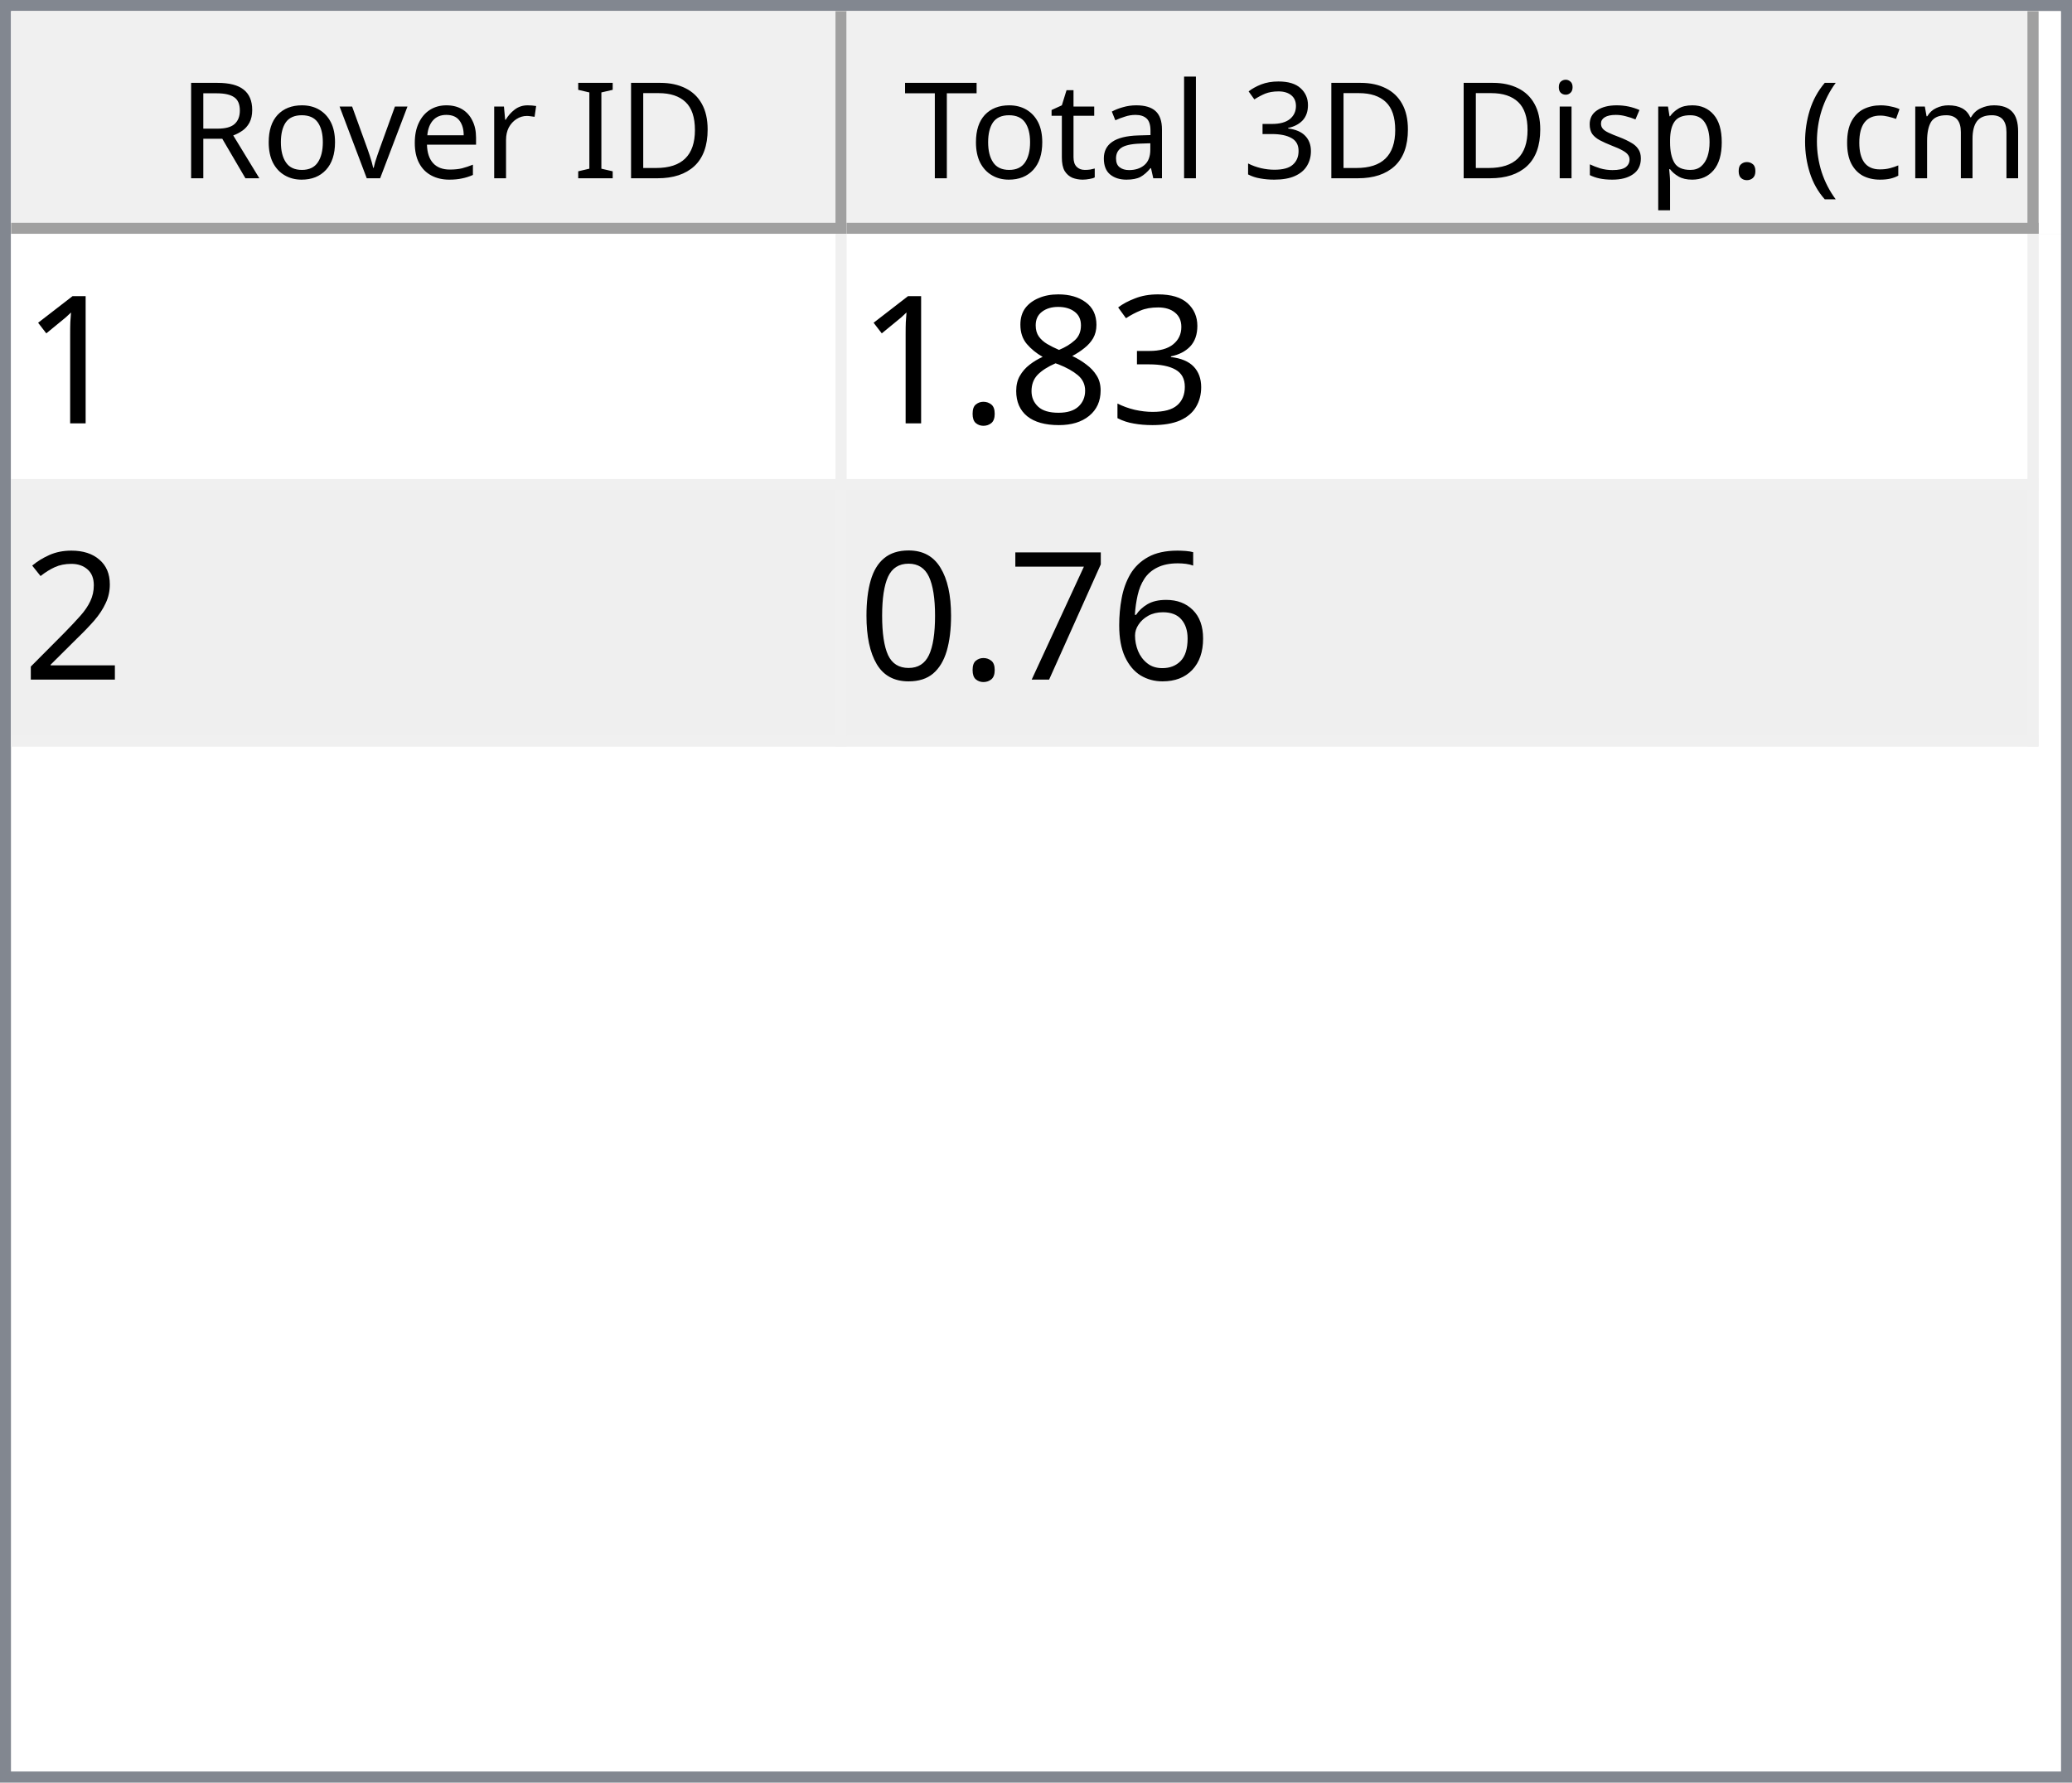
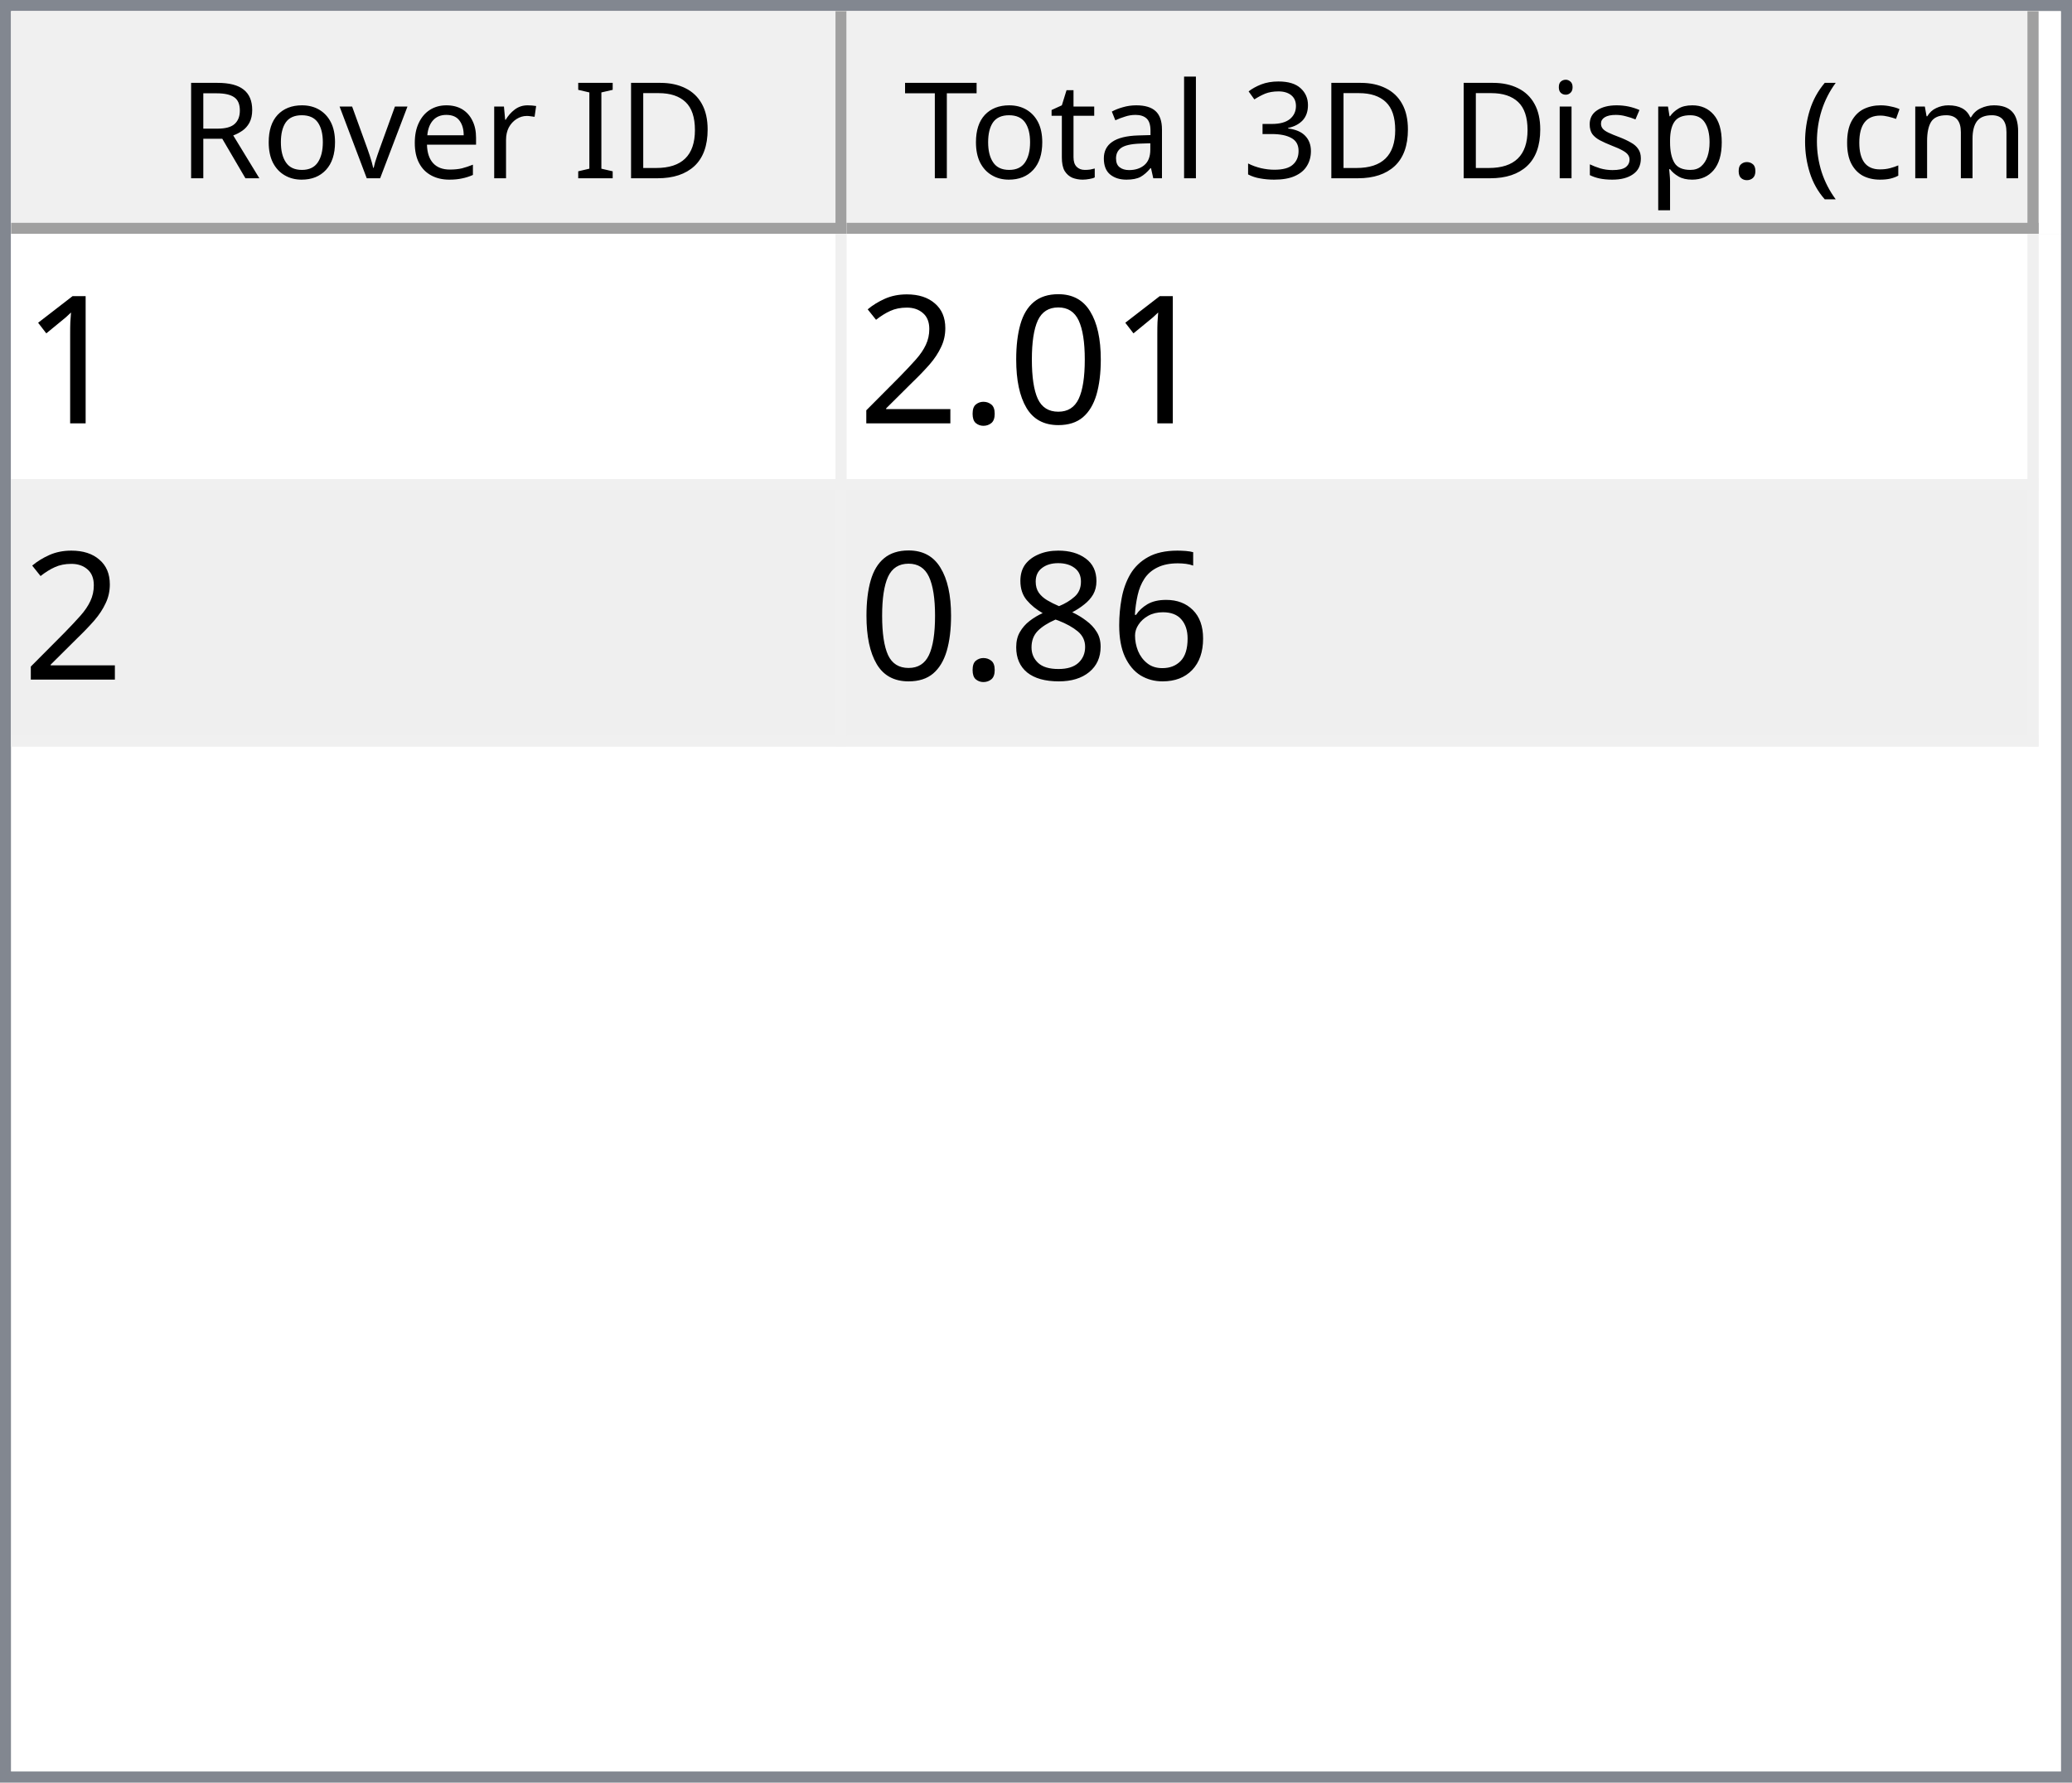
<svg xmlns="http://www.w3.org/2000/svg" style="fill-opacity:1; color-rendering:auto; color-interpolation:auto; text-rendering:auto; stroke:black; stroke-linecap:square; stroke-miterlimit:10; shape-rendering:auto; stroke-opacity:1; fill:black; stroke-dasharray:none; font-weight:normal; stroke-width:1; font-family:'Dialog'; font-style:normal; stroke-linejoin:miter; font-size:12px; stroke-dashoffset:0; image-rendering:auto;" width="186" height="160">
  <defs id="genericDefs" />
  <g>
    <defs id="defs1">
      <clipPath clipPathUnits="userSpaceOnUse" id="clipPath1">
        <path d="M0 0 L186 0 L186 160 L0 160 L0 0 Z" />
      </clipPath>
      <clipPath clipPathUnits="userSpaceOnUse" id="clipPath2">
        <path d="M0 0 L0 160 L186 160 L186 0 Z" />
      </clipPath>
      <clipPath clipPathUnits="userSpaceOnUse" id="clipPath3">
        <path d="M0 0 L0 20 L184 20 L184 0 Z" />
      </clipPath>
      <clipPath clipPathUnits="userSpaceOnUse" id="clipPath4">
        <path d="M0 0 L0 20 L75 20 L75 0 Z" />
      </clipPath>
      <clipPath clipPathUnits="userSpaceOnUse" id="clipPath5">
        <path d="M1 1 L1 19 L74 19 L74 1 Z" />
      </clipPath>
      <clipPath clipPathUnits="userSpaceOnUse" id="clipPath6">
        <path d="M0 0 L0 18 L73 18 L73 0 Z" />
      </clipPath>
      <clipPath clipPathUnits="userSpaceOnUse" id="clipPath7">
        <path d="M-0.5 -0.5 L-0.5 19.5 L74.5 19.5 L74.5 -0.5 Z" />
      </clipPath>
      <clipPath clipPathUnits="userSpaceOnUse" id="clipPath8">
        <path d="M0 0 L0 20 L107 20 L107 0 Z" />
      </clipPath>
      <clipPath clipPathUnits="userSpaceOnUse" id="clipPath9">
        <path d="M1 1 L1 19 L106 19 L106 1 Z" />
      </clipPath>
      <clipPath clipPathUnits="userSpaceOnUse" id="clipPath10">
        <path d="M0 0 L0 18 L105 18 L105 0 Z" />
      </clipPath>
      <clipPath clipPathUnits="userSpaceOnUse" id="clipPath11">
        <path d="M-0.5 -0.5 L-0.5 19.5 L106.5 19.5 L106.5 -0.5 Z" />
      </clipPath>
      <clipPath clipPathUnits="userSpaceOnUse" id="clipPath12">
        <path d="M0 0 L0 138 L184 138 L184 0 Z" />
      </clipPath>
      <clipPath clipPathUnits="userSpaceOnUse" id="clipPath13">
        <path d="M0 0 L0 46 L182 46 L182 0 Z" />
      </clipPath>
      <clipPath clipPathUnits="userSpaceOnUse" id="clipPath14">
        <path d="M-0.5 -0.5 L-0.5 45.5 L181.5 45.5 L181.5 -0.5 Z" />
      </clipPath>
      <clipPath clipPathUnits="userSpaceOnUse" id="clipPath15">
        <path d="M0 0 L0 22 L74 22 L74 0 Z" />
      </clipPath>
      <clipPath clipPathUnits="userSpaceOnUse" id="clipPath16">
        <path d="M0 0 L0 22 L106 22 L106 0 Z" />
      </clipPath>
      <font horiz-adv-x="64.551" id="font1">
        <font-face ascent="107.91" descent="25.098" units-per-em="100" style="font-style:normal; font-family:Segoe UI; font-weight:normal;" />
        <missing-glyph horiz-adv-x="64.551" d="M8.109 0 L8.109 68.266 L56.453 68.266 L56.453 0 L8.109 0 ZM15.328 7.234 L49.219 7.234 L49.219 61.031 L15.328 61.031 L15.328 7.234 Z" />
        <glyph unicode="D" horiz-adv-x="70.117" d="M9.188 0 L9.188 70.016 L28.516 70.016 Q65.531 70.016 65.531 35.891 Q65.531 19.672 55.25 9.836 Q44.969 0 27.734 0 L9.188 0 ZM17.391 62.594 L17.391 7.422 L27.828 7.422 Q41.609 7.422 49.273 14.797 Q56.938 22.172 56.938 35.688 Q56.938 62.594 28.328 62.594 L17.391 62.594 Z" />
        <glyph unicode="I" horiz-adv-x="26.611" d="M17.391 0 L9.188 0 L9.188 70.016 L17.391 70.016 L17.391 0 Z" />
        <glyph unicode=" " horiz-adv-x="27.393" d="" />
        <glyph unicode="r" horiz-adv-x="34.766" d="M34.188 41.891 Q32.078 43.5 28.125 43.5 Q23 43.5 19.555 38.672 Q16.109 33.844 16.109 25.484 L16.109 0 L8.109 0 L8.109 50 L16.109 50 L16.109 39.703 L16.312 39.703 Q18.016 44.969 21.531 47.922 Q25.047 50.875 29.391 50.875 Q32.516 50.875 34.188 50.203 L34.188 41.891 Z" />
        <glyph unicode="e" horiz-adv-x="52.295" d="M48.297 23 L12.984 23 Q13.188 14.656 17.484 10.109 Q21.781 5.562 29.297 5.562 Q37.75 5.562 44.828 11.141 L44.828 3.609 Q38.234 -1.172 27.391 -1.172 Q16.797 -1.172 10.742 5.641 Q4.688 12.453 4.688 24.812 Q4.688 36.469 11.305 43.82 Q17.922 51.172 27.734 51.172 Q37.547 51.172 42.922 44.828 Q48.297 38.484 48.297 27.203 L48.297 23 ZM40.094 29.781 Q40.047 36.719 36.75 40.578 Q33.453 44.438 27.594 44.438 Q21.922 44.438 17.969 40.383 Q14.016 36.328 13.094 29.781 L40.094 29.781 Z" />
        <glyph unicode="v" horiz-adv-x="47.9" d="M47.406 50 L27.484 0 L19.625 0 L0.688 50 L9.469 50 L22.172 13.672 Q23.578 9.672 23.922 6.688 L24.125 6.688 Q24.609 10.453 25.688 13.484 L38.969 50 L47.406 50 Z" />
        <glyph unicode="o" horiz-adv-x="58.594" d="M29 -1.172 Q17.922 -1.172 11.305 5.836 Q4.688 12.844 4.688 24.422 Q4.688 37.016 11.57 44.094 Q18.453 51.172 30.172 51.172 Q41.359 51.172 47.633 44.289 Q53.906 37.406 53.906 25.203 Q53.906 13.234 47.141 6.031 Q40.375 -1.172 29 -1.172 ZM29.594 44.438 Q21.875 44.438 17.383 39.188 Q12.891 33.938 12.891 24.703 Q12.891 15.828 17.43 10.695 Q21.969 5.562 29.594 5.562 Q37.359 5.562 41.531 10.594 Q45.703 15.625 45.703 24.906 Q45.703 34.281 41.531 39.359 Q37.359 44.438 29.594 44.438 Z" />
        <glyph unicode="R" horiz-adv-x="59.814" d="M59.375 0 L49.609 0 L37.891 19.625 Q36.281 22.359 34.766 24.289 Q33.25 26.219 31.664 27.438 Q30.078 28.656 28.25 29.219 Q26.422 29.781 24.125 29.781 L17.391 29.781 L17.391 0 L9.188 0 L9.188 70.016 L30.078 70.016 Q34.672 70.016 38.555 68.867 Q42.438 67.719 45.289 65.375 Q48.141 63.031 49.758 59.547 Q51.375 56.062 51.375 51.375 Q51.375 47.703 50.273 44.656 Q49.172 41.609 47.148 39.211 Q45.125 36.812 42.266 35.133 Q39.406 33.453 35.844 32.516 L35.844 32.328 Q37.594 31.547 38.891 30.547 Q40.188 29.547 41.359 28.18 Q42.531 26.812 43.68 25.078 Q44.828 23.344 46.234 21.047 L59.375 0 ZM17.391 62.594 L17.391 37.203 L28.516 37.203 Q31.594 37.203 34.203 38.133 Q36.812 39.062 38.719 40.797 Q40.625 42.531 41.703 45.047 Q42.781 47.562 42.781 50.688 Q42.781 56.297 39.141 59.445 Q35.5 62.594 28.609 62.594 L17.391 62.594 Z" />
        <glyph unicode=")" horiz-adv-x="30.176" d="M8.297 -15.922 L1.172 -15.922 Q16.406 2.344 16.406 26.812 Q16.406 51.469 1.078 70.016 L8.297 70.016 Q23.531 52.156 23.531 26.703 Q23.531 1.375 8.297 -15.922 Z" />
        <glyph unicode="m" horiz-adv-x="86.133" d="M79.109 0 L71.094 0 L71.094 28.719 Q71.094 37.016 68.531 40.727 Q65.969 44.438 59.906 44.438 Q54.781 44.438 51.195 39.75 Q47.609 35.062 47.609 28.516 L47.609 0 L39.594 0 L39.594 29.688 Q39.594 44.438 28.219 44.438 Q22.953 44.438 19.531 40.016 Q16.109 35.594 16.109 28.516 L16.109 0 L8.109 0 L8.109 50 L16.109 50 L16.109 42.094 L16.312 42.094 Q21.625 51.172 31.844 51.172 Q36.969 51.172 40.773 48.312 Q44.578 45.453 46 40.828 Q51.562 51.172 62.594 51.172 Q79.109 51.172 79.109 30.812 L79.109 0 Z" />
        <glyph unicode="c" horiz-adv-x="46.191" d="M42.188 2.297 Q36.422 -1.172 28.516 -1.172 Q17.828 -1.172 11.258 5.789 Q4.688 12.75 4.688 23.828 Q4.688 36.188 11.766 43.68 Q18.844 51.172 30.672 51.172 Q37.25 51.172 42.281 48.734 L42.281 40.531 Q36.719 44.438 30.375 44.438 Q22.703 44.438 17.797 38.945 Q12.891 33.453 12.891 24.516 Q12.891 15.719 17.508 10.641 Q22.125 5.562 29.891 5.562 Q36.422 5.562 42.188 9.906 L42.188 2.297 Z" />
        <glyph unicode="(" horiz-adv-x="30.176" d="M29.109 -15.922 L21.969 -15.922 Q6.844 1.375 6.844 26.703 Q6.844 52.156 21.969 70.016 L29.203 70.016 Q13.875 51.469 13.875 26.812 Q13.875 2.344 29.109 -15.922 Z" />
        <glyph unicode="." horiz-adv-x="21.68" d="M10.891 -1.078 Q8.641 -1.078 7.055 0.539 Q5.469 2.156 5.469 4.391 Q5.469 6.641 7.055 8.273 Q8.641 9.906 10.891 9.906 Q13.188 9.906 14.797 8.273 Q16.406 6.641 16.406 4.391 Q16.406 2.156 14.797 0.539 Q13.188 -1.078 10.891 -1.078 Z" />
        <glyph unicode="p" horiz-adv-x="58.789" d="M16.312 7.234 L16.109 7.234 L16.109 -23 L8.109 -23 L8.109 50 L16.109 50 L16.109 41.219 L16.312 41.219 Q22.219 51.172 33.594 51.172 Q43.266 51.172 48.688 44.461 Q54.109 37.75 54.109 26.469 Q54.109 13.922 48 6.375 Q41.891 -1.172 31.297 -1.172 Q21.578 -1.172 16.312 7.234 ZM16.109 27.391 L16.109 20.406 Q16.109 14.203 20.141 9.883 Q24.172 5.562 30.375 5.562 Q37.641 5.562 41.773 11.133 Q45.906 16.703 45.906 26.609 Q45.906 34.969 42.047 39.703 Q38.188 44.438 31.594 44.438 Q24.609 44.438 20.359 39.578 Q16.109 34.719 16.109 27.391 Z" />
        <glyph unicode="s" horiz-adv-x="42.432" d="M5.078 1.812 L5.078 10.406 Q11.625 5.562 19.484 5.562 Q30.031 5.562 30.031 12.594 Q30.031 14.594 29.125 15.992 Q28.219 17.391 26.68 18.461 Q25.141 19.531 23.07 20.383 Q21 21.234 18.609 22.172 Q15.281 23.484 12.766 24.828 Q10.25 26.172 8.57 27.859 Q6.891 29.547 6.031 31.695 Q5.172 33.844 5.172 36.719 Q5.172 40.234 6.789 42.945 Q8.406 45.656 11.086 47.484 Q13.766 49.312 17.211 50.242 Q20.656 51.172 24.312 51.172 Q30.812 51.172 35.938 48.922 L35.938 40.828 Q30.422 44.438 23.25 44.438 Q21 44.438 19.195 43.922 Q17.391 43.406 16.094 42.477 Q14.797 41.547 14.086 40.258 Q13.375 38.969 13.375 37.406 Q13.375 35.453 14.086 34.133 Q14.797 32.812 16.164 31.789 Q17.531 30.766 19.484 29.938 Q21.438 29.109 23.922 28.125 Q27.25 26.859 29.883 25.516 Q32.516 24.172 34.375 22.484 Q36.234 20.797 37.234 18.602 Q38.234 16.406 38.234 13.375 Q38.234 9.672 36.602 6.938 Q34.969 4.203 32.234 2.398 Q29.5 0.594 25.93 -0.289 Q22.359 -1.172 18.453 -1.172 Q10.75 -1.172 5.078 1.812 Z" />
        <glyph unicode="i" horiz-adv-x="24.219" d="M12.203 62.703 Q10.062 62.703 8.547 64.164 Q7.031 65.625 7.031 67.875 Q7.031 70.125 8.547 71.609 Q10.062 73.094 12.203 73.094 Q14.406 73.094 15.945 71.609 Q17.484 70.125 17.484 67.875 Q17.484 65.719 15.945 64.211 Q14.406 62.703 12.203 62.703 ZM16.109 0 L8.109 0 L8.109 50 L16.109 50 L16.109 0 Z" />
        <glyph unicode="3" horiz-adv-x="53.906" d="M46.531 19.828 Q46.531 15.094 44.75 11.211 Q42.969 7.328 39.719 4.57 Q36.469 1.812 31.93 0.297 Q27.391 -1.219 21.922 -1.219 Q11.922 -1.219 6 2.594 L6 11.188 Q13.094 5.609 22.219 5.609 Q25.875 5.609 28.828 6.539 Q31.781 7.469 33.906 9.227 Q36.031 10.984 37.18 13.477 Q38.328 15.969 38.328 19.094 Q38.328 32.812 18.797 32.812 L12.984 32.812 L12.984 39.594 L18.5 39.594 Q35.797 39.594 35.797 52.484 Q35.797 64.406 22.609 64.406 Q15.188 64.406 8.688 59.422 L8.688 67.188 Q15.375 71.188 24.609 71.188 Q29 71.188 32.57 69.969 Q36.141 68.75 38.68 66.555 Q41.219 64.359 42.609 61.281 Q44 58.203 44 54.5 Q44 40.672 30.031 36.719 L30.031 36.531 Q33.594 36.141 36.625 34.797 Q39.656 33.453 41.852 31.305 Q44.047 29.156 45.289 26.25 Q46.531 23.344 46.531 19.828 Z" />
        <glyph unicode="l" horiz-adv-x="24.219" d="M16.109 0 L8.109 0 L8.109 74.031 L16.109 74.031 L16.109 0 Z" />
        <glyph unicode="a" horiz-adv-x="50.879" d="M43.891 0 L35.891 0 L35.891 7.812 L35.688 7.812 Q30.469 -1.172 20.312 -1.172 Q12.844 -1.172 8.617 2.781 Q4.391 6.734 4.391 13.281 Q4.391 27.297 20.906 29.594 L35.891 31.688 Q35.891 44.438 25.594 44.438 Q16.547 44.438 9.281 38.281 L9.281 46.484 Q16.656 51.172 26.266 51.172 Q43.891 51.172 43.891 32.516 L43.891 0 ZM35.891 25.297 L23.828 23.641 Q18.266 22.859 15.43 20.875 Q12.594 18.891 12.594 13.875 Q12.594 10.203 15.211 7.883 Q17.828 5.562 22.172 5.562 Q28.125 5.562 32.008 9.742 Q35.891 13.922 35.891 20.312 L35.891 25.297 Z" />
        <glyph unicode="t" horiz-adv-x="33.887" d="M31.297 0.484 Q28.469 -1.078 23.828 -1.078 Q10.688 -1.078 10.688 13.578 L10.688 43.172 L2.094 43.172 L2.094 50 L10.688 50 L10.688 62.203 L18.703 64.797 L18.703 50 L31.297 50 L31.297 43.172 L18.703 43.172 L18.703 14.984 Q18.703 9.969 20.414 7.82 Q22.125 5.672 26.078 5.672 Q29.109 5.672 31.297 7.328 L31.297 0.484 Z" />
        <glyph unicode="T" horiz-adv-x="52.393" d="M50.594 62.594 L30.375 62.594 L30.375 0 L22.172 0 L22.172 62.594 L2 62.594 L2 70.016 L50.594 70.016 L50.594 62.594 Z" />
      </font>
      <font horiz-adv-x="75.0" id="font2">
        <font-face ascent="100.537" descent="21.973" units-per-em="100" style="font-style:normal; font-family:sans-serif; font-weight:normal;" />
        <missing-glyph horiz-adv-x="75.0" d="M12.5 0 L12.5 62.5 L62.5 62.5 L62.5 0 L12.5 0 ZM14.062 1.562 L60.938 1.562 L60.938 60.938 L14.062 60.938 L14.062 1.562 Z" />
        <glyph unicode="1" horiz-adv-x="55.615" d="M37.25 0 L28.469 0 L28.469 56 Q25.297 52.984 20.141 49.953 Q14.984 46.922 10.891 45.406 L10.891 53.906 Q18.266 57.375 23.781 62.305 Q29.297 67.234 31.594 71.875 L37.25 71.875 L37.25 0 Z" />
-         <glyph unicode="3" horiz-adv-x="55.615" d="M4.203 18.891 L12.984 20.062 Q14.5 12.594 18.141 9.297 Q21.781 6 27 6 Q33.203 6 37.477 10.297 Q41.75 14.594 41.75 20.953 Q41.75 27 37.797 30.93 Q33.844 34.859 27.734 34.859 Q25.25 34.859 21.531 33.891 L22.516 41.609 Q23.391 41.5 23.922 41.5 Q29.547 41.5 34.039 44.43 Q38.531 47.359 38.531 53.469 Q38.531 58.297 35.258 61.477 Q31.984 64.656 26.812 64.656 Q21.688 64.656 18.266 61.43 Q14.844 58.203 13.875 51.766 L5.078 53.328 Q6.688 62.156 12.398 67.016 Q18.109 71.875 26.609 71.875 Q32.469 71.875 37.398 69.359 Q42.328 66.844 44.945 62.5 Q47.562 58.156 47.562 53.266 Q47.562 48.641 45.07 44.828 Q42.578 41.016 37.703 38.766 Q44.047 37.312 47.562 32.695 Q51.078 28.078 51.078 21.141 Q51.078 11.766 44.242 5.25 Q37.406 -1.266 26.953 -1.266 Q17.531 -1.266 11.305 4.352 Q5.078 9.969 4.203 18.891 Z" />
-         <glyph unicode="8" horiz-adv-x="55.615" d="M17.672 38.812 Q12.203 40.828 9.57 44.539 Q6.938 48.25 6.938 53.422 Q6.938 61.234 12.555 66.555 Q18.172 71.875 27.484 71.875 Q36.859 71.875 42.578 66.43 Q48.297 60.984 48.297 53.172 Q48.297 48.188 45.68 44.508 Q43.062 40.828 37.75 38.812 Q44.344 36.672 47.781 31.883 Q51.219 27.094 51.219 20.453 Q51.219 11.281 44.727 5.031 Q38.234 -1.219 27.641 -1.219 Q17.047 -1.219 10.547 5.055 Q4.047 11.328 4.047 20.703 Q4.047 27.688 7.594 32.398 Q11.141 37.109 17.672 38.812 ZM15.922 53.719 Q15.922 48.641 19.195 45.414 Q22.469 42.188 27.688 42.188 Q32.766 42.188 36.016 45.383 Q39.266 48.578 39.266 53.219 Q39.266 58.062 35.914 61.359 Q32.562 64.656 27.594 64.656 Q22.562 64.656 19.242 61.43 Q15.922 58.203 15.922 53.719 ZM13.094 20.656 Q13.094 16.891 14.875 13.375 Q16.656 9.859 20.172 7.93 Q23.688 6 27.734 6 Q34.031 6 38.133 10.055 Q42.234 14.109 42.234 20.359 Q42.234 26.703 38.016 30.859 Q33.797 35.016 27.438 35.016 Q21.234 35.016 17.164 30.914 Q13.094 26.812 13.094 20.656 Z" />
+         <glyph unicode="0" horiz-adv-x="55.615" d="M4.156 35.297 Q4.156 48 6.766 55.742 Q9.375 63.484 14.523 67.68 Q19.672 71.875 27.484 71.875 Q33.25 71.875 37.594 69.555 Q41.938 67.234 44.773 62.867 Q47.609 58.5 49.219 52.227 Q50.828 45.953 50.828 35.297 Q50.828 22.703 48.242 14.969 Q45.656 7.234 40.508 3.008 Q35.359 -1.219 27.484 -1.219 Q17.141 -1.219 11.234 6.203 Q4.156 15.141 4.156 35.297 ZM13.188 35.297 Q13.188 17.672 17.312 11.836 Q21.438 6 27.484 6 Q33.547 6 37.672 11.859 Q41.797 17.719 41.797 35.297 Q41.797 52.984 37.672 58.789 Q33.547 64.594 27.391 64.594 Q21.344 64.594 17.719 59.469 Q13.188 52.938 13.188 35.297 Z" />
        <glyph unicode="." horiz-adv-x="27.783" d="M9.078 0 L9.078 10.016 L19.094 10.016 L19.094 0 L9.078 0 Z" />
        <glyph unicode="2" horiz-adv-x="55.615" d="M50.344 8.453 L50.344 0 L3.031 0 Q2.938 3.172 4.047 6.109 Q5.859 10.938 9.836 15.625 Q13.812 20.312 21.344 26.469 Q33.016 36.031 37.117 41.625 Q41.219 47.219 41.219 52.203 Q41.219 57.422 37.477 61.008 Q33.734 64.594 27.734 64.594 Q21.391 64.594 17.578 60.789 Q13.766 56.984 13.719 50.25 L4.688 51.172 Q5.609 61.281 11.664 66.578 Q17.719 71.875 27.938 71.875 Q38.234 71.875 44.242 66.164 Q50.25 60.453 50.25 52 Q50.25 47.703 48.492 43.555 Q46.734 39.406 42.656 34.812 Q38.578 30.219 29.109 22.219 Q21.188 15.578 18.945 13.211 Q16.703 10.844 15.234 8.453 L50.344 8.453 Z" />
        <glyph unicode="6" horiz-adv-x="55.615" d="M49.75 54.047 L41.016 53.375 Q39.844 58.547 37.703 60.891 Q34.125 64.656 28.906 64.656 Q24.703 64.656 21.531 62.312 Q17.391 59.281 14.992 53.469 Q12.594 47.656 12.5 36.922 Q15.672 41.75 20.266 44.094 Q24.859 46.438 29.891 46.438 Q38.672 46.438 44.852 39.969 Q51.031 33.5 51.031 23.25 Q51.031 16.5 48.125 10.719 Q45.219 4.938 40.141 1.859 Q35.062 -1.219 28.609 -1.219 Q17.625 -1.219 10.695 6.859 Q3.766 14.938 3.766 33.5 Q3.766 54.25 11.422 63.672 Q18.109 71.875 29.438 71.875 Q37.891 71.875 43.289 67.141 Q48.688 62.406 49.75 54.047 ZM13.875 23.188 Q13.875 18.656 15.797 14.508 Q17.719 10.359 21.188 8.18 Q24.656 6 28.469 6 Q34.031 6 38.039 10.492 Q42.047 14.984 42.047 22.703 Q42.047 30.125 38.086 34.398 Q34.125 38.672 28.125 38.672 Q22.172 38.672 18.023 34.398 Q13.875 30.125 13.875 23.188 Z" />
-         <glyph unicode="7" horiz-adv-x="55.615" d="M4.734 62.203 L4.734 70.656 L51.078 70.656 L51.078 63.812 Q44.234 56.547 37.523 44.484 Q30.812 32.422 27.156 19.672 Q24.516 10.688 23.781 0 L14.75 0 Q14.891 8.453 18.062 20.414 Q21.234 32.375 27.172 43.484 Q33.109 54.594 39.797 62.203 L4.734 62.203 Z" />
-         <glyph unicode="0" horiz-adv-x="55.615" d="M4.156 35.297 Q4.156 48 6.766 55.742 Q9.375 63.484 14.523 67.68 Q19.672 71.875 27.484 71.875 Q33.25 71.875 37.594 69.555 Q41.938 67.234 44.773 62.867 Q47.609 58.5 49.219 52.227 Q50.828 45.953 50.828 35.297 Q50.828 22.703 48.242 14.969 Q45.656 7.234 40.508 3.008 Q35.359 -1.219 27.484 -1.219 Q17.141 -1.219 11.234 6.203 Q4.156 15.141 4.156 35.297 ZM13.188 35.297 Q13.188 17.672 17.312 11.836 Q21.438 6 27.484 6 Q33.547 6 37.672 11.859 Q41.797 17.719 41.797 35.297 Q41.797 52.984 37.672 58.789 Q33.547 64.594 27.391 64.594 Q21.344 64.594 17.719 59.469 Q13.188 52.938 13.188 35.297 Z" />
+         <glyph unicode="8" horiz-adv-x="55.615" d="M17.672 38.812 Q12.203 40.828 9.57 44.539 Q6.938 48.25 6.938 53.422 Q6.938 61.234 12.555 66.555 Q18.172 71.875 27.484 71.875 Q36.859 71.875 42.578 66.43 Q48.297 60.984 48.297 53.172 Q48.297 48.188 45.68 44.508 Q43.062 40.828 37.75 38.812 Q44.344 36.672 47.781 31.883 Q51.219 27.094 51.219 20.453 Q51.219 11.281 44.727 5.031 Q38.234 -1.219 27.641 -1.219 Q17.047 -1.219 10.547 5.055 Q4.047 11.328 4.047 20.703 Q4.047 27.688 7.594 32.398 Q11.141 37.109 17.672 38.812 ZM15.922 53.719 Q15.922 48.641 19.195 45.414 Q22.469 42.188 27.688 42.188 Q32.766 42.188 36.016 45.383 Q39.266 48.578 39.266 53.219 Q39.266 58.062 35.914 61.359 Q32.562 64.656 27.594 64.656 Q22.562 64.656 19.242 61.43 Q15.922 58.203 15.922 53.719 ZM13.094 20.656 Q13.094 16.891 14.875 13.375 Q16.656 9.859 20.172 7.93 Q23.688 6 27.734 6 Q34.031 6 38.133 10.055 Q42.234 14.109 42.234 20.359 Q42.234 26.703 38.016 30.859 Q33.797 35.016 27.438 35.016 Q21.234 35.016 17.164 30.914 Q13.094 26.812 13.094 20.656 Z" />
      </font>
    </defs>
    <g style="fill:white; stroke:white;">
      <rect x="0" y="0" width="186" style="clip-path:url(#clipPath1); stroke:none;" height="160" />
    </g>
    <g style="fill:white; text-rendering:optimizeSpeed; color-rendering:optimizeSpeed; image-rendering:optimizeSpeed; shape-rendering:crispEdges; stroke:white; color-interpolation:sRGB;">
      <rect x="0" width="186" height="160" y="0" style="stroke:none;" />
      <path style="stroke:none;" d="M0 160 L186 160 L186 0 L0 0 Z" />
    </g>
    <g style="fill:rgb(240,240,240); font-family:'Segoe UI'; stroke:rgb(240,240,240);">
      <rect x="0" y="0" width="186" style="clip-path:url(#clipPath2); stroke:none;" height="160" />
    </g>
    <g style="fill:rgb(130,135,144); font-family:'Segoe UI'; stroke:rgb(130,135,144);">
      <path d="M0 0 L186 0 L186 160 L0 160 L0 0 ZM1 1 L185 1 L185 159 L1 159 L1 1 Z" style="fill-rule:evenodd; clip-path:url(#clipPath2); stroke:none;" />
    </g>
    <g style="fill:white; font-family:'Segoe UI'; stroke:white;" transform="translate(1,1)">
      <rect x="0" y="0" width="184" style="clip-path:url(#clipPath3); stroke:none;" height="20" />
    </g>
    <g style="fill:rgb(240,240,240); font-family:'Segoe UI'; stroke:rgb(240,240,240);" transform="translate(1,1)">
      <rect x="0" y="0" width="75" style="clip-path:url(#clipPath4); stroke:none;" height="20" />
    </g>
    <g style="font-family:'Segoe UI';" transform="translate(2,2)">
      <text x="14" xml:space="preserve" y="14" style="clip-path:url(#clipPath6); stroke:none;">Rover ID</text>
    </g>
    <g style="fill:rgb(160,160,160); font-family:'Segoe UI'; stroke:rgb(160,160,160); stroke-linejoin:bevel;" transform="translate(1.5,1.5)">
      <line x1="74" x2="74" y1="0" style="fill:none; clip-path:url(#clipPath7);" y2="19" />
    </g>
    <g style="fill:rgb(160,160,160); font-family:'Segoe UI'; stroke:rgb(160,160,160); stroke-linejoin:bevel;" transform="matrix(1,0,0,1,1,1) translate(0.5,0.5)">
      <line x1="0" x2="74" y1="19" style="fill:none; clip-path:url(#clipPath7);" y2="19" />
    </g>
    <g style="fill:rgb(240,240,240); font-family:'Segoe UI'; stroke:rgb(240,240,240);" transform="translate(76,1)">
      <rect x="0" y="0" width="107" style="clip-path:url(#clipPath8); stroke:none;" height="20" />
    </g>
    <g style="font-family:'Segoe UI';" transform="translate(77,2)">
      <text x="1" xml:space="preserve" y="14" style="clip-path:url(#clipPath10); stroke:none;"> Total 3D Disp. (cm)</text>
    </g>
    <g style="fill:rgb(160,160,160); font-family:'Segoe UI'; stroke:rgb(160,160,160); stroke-linejoin:bevel;" transform="translate(76.5,1.5)">
      <line x1="106" x2="106" y1="0" style="fill:none; clip-path:url(#clipPath11);" y2="19" />
    </g>
    <g style="fill:rgb(160,160,160); font-family:'Segoe UI'; stroke:rgb(160,160,160); stroke-linejoin:bevel;" transform="matrix(1,0,0,1,76,1) translate(0.5,0.5)">
      <line x1="0" x2="106" y1="19" style="fill:none; clip-path:url(#clipPath11);" y2="19" />
    </g>
    <g style="fill:white; font-family:'Segoe UI'; stroke:white;" transform="translate(1,21)">
      <rect x="0" y="0" width="184" style="clip-path:url(#clipPath12); stroke:none;" height="138" />
    </g>
    <g style="fill:rgb(240,240,240); font-size:16px; font-family:sans-serif; stroke:rgb(240,240,240);" transform="translate(1,21)">
      <rect x="0" y="0" width="182" style="clip-path:url(#clipPath13); stroke:none;" height="46" />
      <line transform="translate(0.5,0.5)" x1="0" x2="181" y1="22" style="clip-path:url(#clipPath14); fill:none; stroke-linejoin:bevel;" y2="22" />
    </g>
    <g transform="matrix(1,0,0,1,1,21) translate(0.5,0.5)" style="fill:rgb(240,240,240); font-size:16px; font-family:sans-serif; stroke:rgb(240,240,240); stroke-linejoin:bevel;">
      <line x1="0" x2="181" y1="45" style="fill:none; clip-path:url(#clipPath14);" y2="45" />
    </g>
    <g transform="matrix(1,0,0,1,1,21) translate(0.5,0.5)" style="fill:rgb(240,240,240); font-size:16px; font-family:sans-serif; stroke:rgb(240,240,240); stroke-linejoin:bevel;">
      <line x1="74" x2="74" y1="0" style="fill:none; clip-path:url(#clipPath14);" y2="45" />
    </g>
    <g transform="matrix(1,0,0,1,1,21) translate(0.5,0.5)" style="fill:rgb(240,240,240); font-size:16px; font-family:sans-serif; stroke:rgb(240,240,240); stroke-linejoin:bevel;">
      <line x1="181" x2="181" y1="0" style="fill:none; clip-path:url(#clipPath14);" y2="45" />
    </g>
    <g style="fill:white; font-size:16px; font-family:sans-serif; stroke:white;" transform="matrix(1,0,0,1,1,21)">
      <rect x="0" y="0" width="74" style="clip-path:url(#clipPath15); stroke:none;" height="22" />
      <text x="1" y="17" style="fill:black; clip-path:url(#clipPath15); stroke:none;" xml:space="preserve">1</text>
    </g>
    <g style="fill:white; font-size:16px; font-family:sans-serif; stroke:white;" transform="matrix(1,0,0,1,1,21) translate(75,0)">
      <rect x="0" y="0" width="106" style="clip-path:url(#clipPath16); stroke:none;" height="22" />
-       <text x="1" y="17" style="fill:black; clip-path:url(#clipPath16); stroke:none;" xml:space="preserve">1.83</text>
+       <text x="1" y="17" style="fill:black; clip-path:url(#clipPath16); stroke:none;" xml:space="preserve">2.01</text>
    </g>
    <g style="fill:rgb(239,239,239); font-size:16px; font-family:sans-serif; stroke:rgb(239,239,239);" transform="matrix(1,0,0,1,1,21) translate(0,23)">
      <rect x="0" y="0" width="74" style="clip-path:url(#clipPath15); stroke:none;" height="22" />
      <text x="1" y="17" style="fill:black; clip-path:url(#clipPath15); stroke:none;" xml:space="preserve">2</text>
    </g>
    <g style="fill:rgb(239,239,239); font-size:16px; font-family:sans-serif; stroke:rgb(239,239,239);" transform="matrix(1,0,0,1,1,21) translate(75,23)">
      <rect x="0" y="0" width="106" style="clip-path:url(#clipPath16); stroke:none;" height="22" />
-       <text x="1" y="17" style="fill:black; clip-path:url(#clipPath16); stroke:none;" xml:space="preserve">0.76</text>
+       <text x="1" y="17" style="fill:black; clip-path:url(#clipPath16); stroke:none;" xml:space="preserve">0.86</text>
    </g>
  </g>
</svg>
